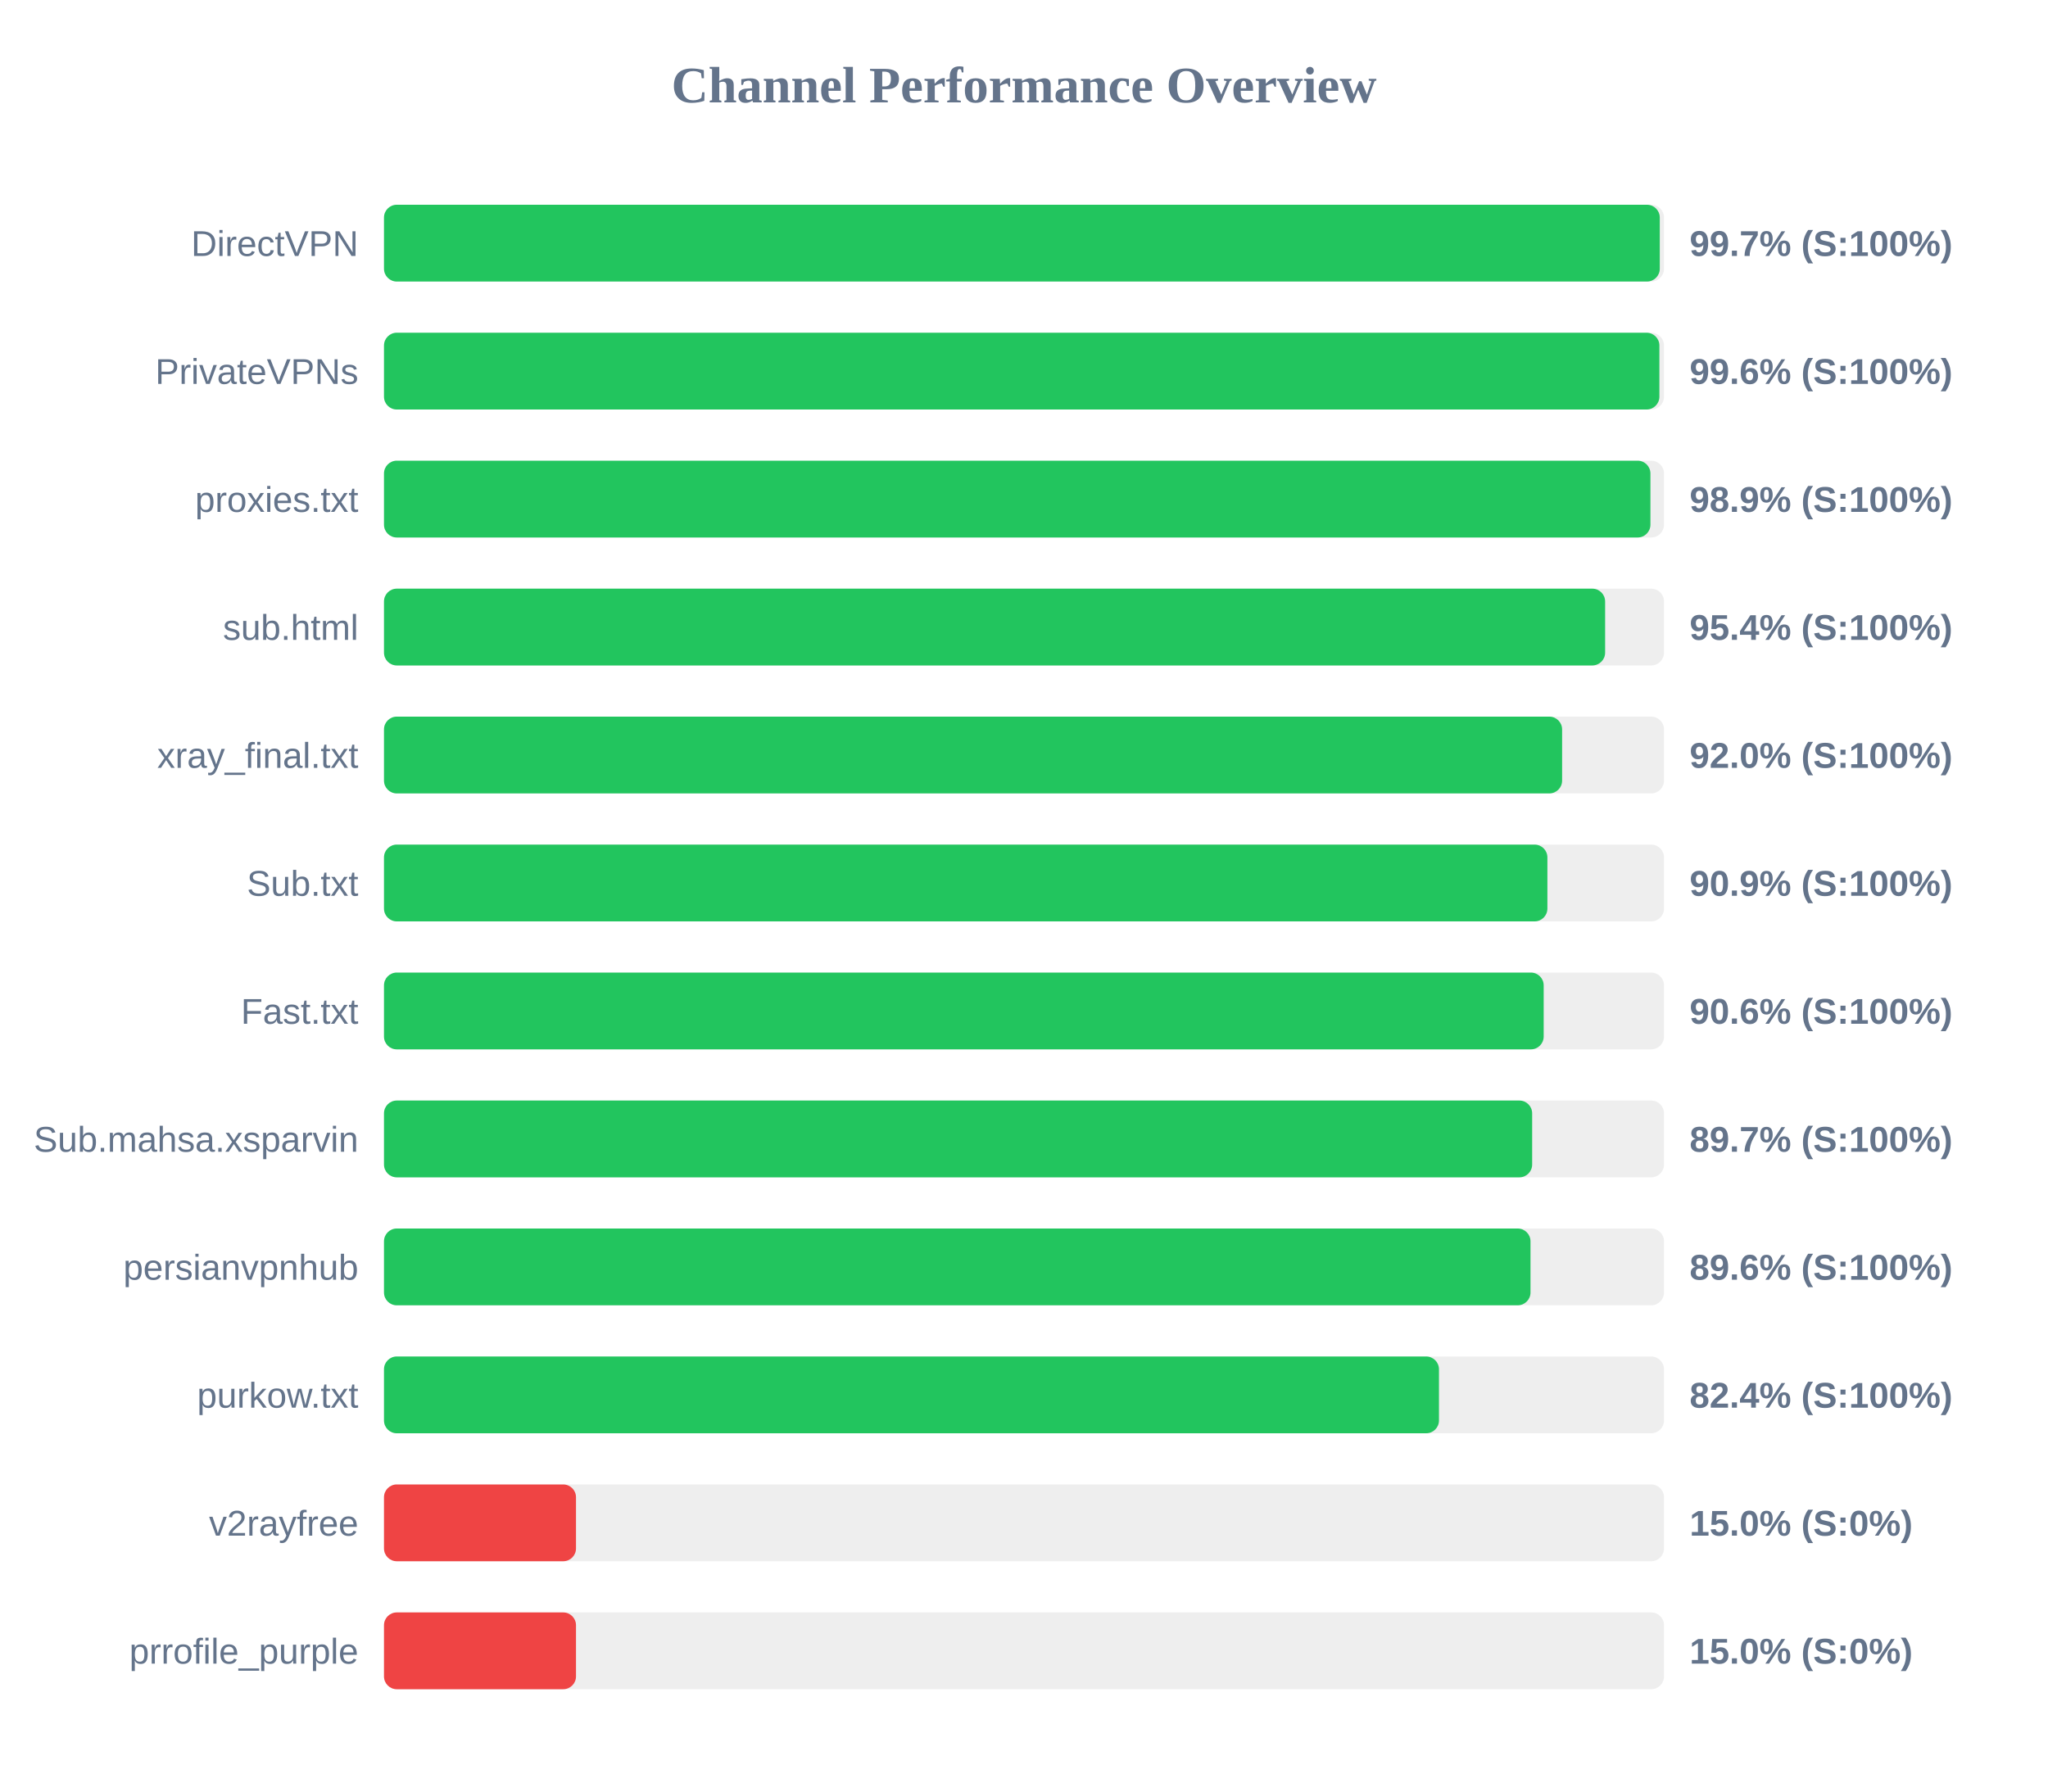
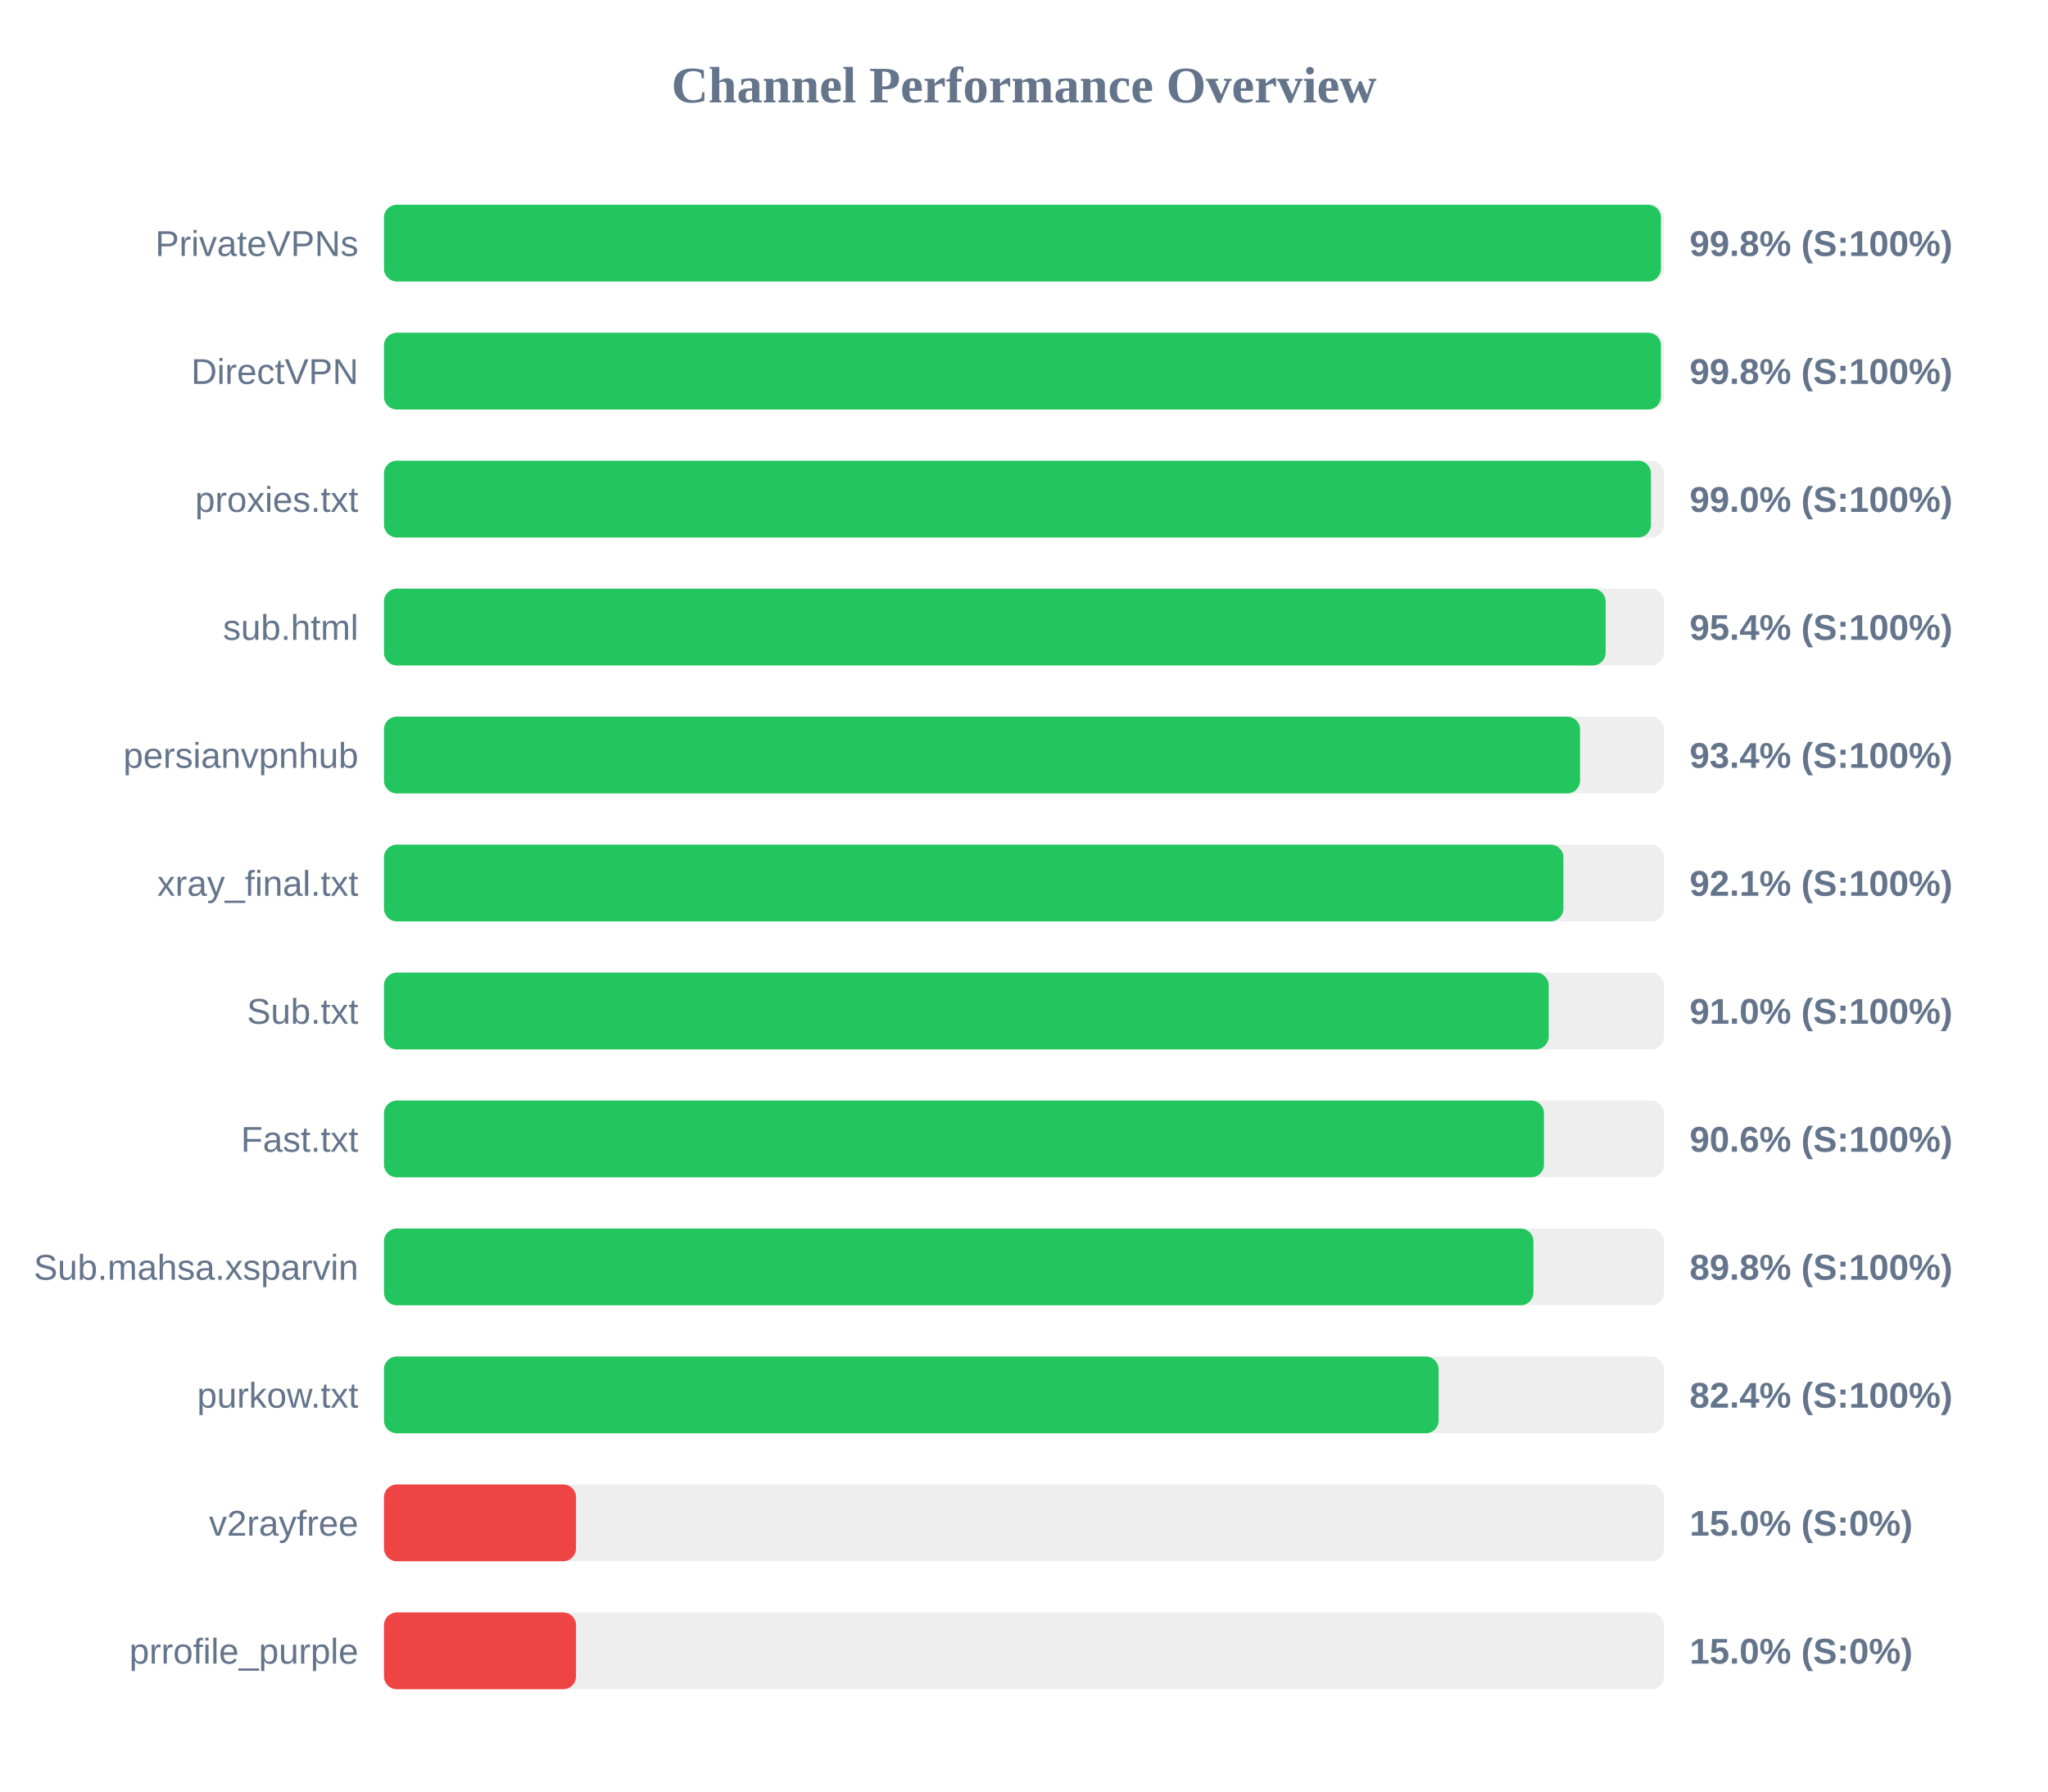
<svg xmlns="http://www.w3.org/2000/svg" width="800" height="700" version="1.1">
  <style>
        .row { font: 14px Arial; fill: #64748b; }
        .score { font: bold 14px Arial; fill: #64748b; }
    </style>
  <text x="400" y="40" text-anchor="middle" font-size="20px" font-weight="bold" fill="#64748b">Channel Performance Overview</text>
  <rect x="150" y="80" width="500" height="30" fill="#eee" rx="5" />
-   <rect x="150" y="80" width="498.35" height="30" fill="#22c55e" rx="5" />
-   <text x="140" y="100" text-anchor="end" class="row">DirectVPN</text>
-   <text x="660" y="100" text-anchor="start" class="score">99.7% (S:100%)</text>
+   <rect x="150" y="80" width="498.8" height="30" fill="#22c55e" rx="5" />
+   <text x="140" y="100" text-anchor="end" class="row">PrivateVPNs</text>
+   <text x="660" y="100" text-anchor="start" class="score">99.8% (S:100%)</text>
  <rect x="150" y="130" width="500" height="30" fill="#eee" rx="5" />
-   <rect x="150" y="130" width="498.2" height="30" fill="#22c55e" rx="5" />
-   <text x="140" y="150" text-anchor="end" class="row">PrivateVPNs</text>
-   <text x="660" y="150" text-anchor="start" class="score">99.6% (S:100%)</text>
+   <rect x="150" y="130" width="498.8" height="30" fill="#22c55e" rx="5" />
+   <text x="140" y="150" text-anchor="end" class="row">DirectVPN</text>
+   <text x="660" y="150" text-anchor="start" class="score">99.8% (S:100%)</text>
  <rect x="150" y="180" width="500" height="30" fill="#eee" rx="5" />
-   <rect x="150" y="180" width="494.7" height="30" fill="#22c55e" rx="5" />
+   <rect x="150" y="180" width="494.9" height="30" fill="#22c55e" rx="5" />
  <text x="140" y="200" text-anchor="end" class="row">proxies.txt</text>
-   <text x="660" y="200" text-anchor="start" class="score">98.9% (S:100%)</text>
+   <text x="660" y="200" text-anchor="start" class="score">99.0% (S:100%)</text>
  <rect x="150" y="230" width="500" height="30" fill="#eee" rx="5" />
-   <rect x="150" y="230" width="477.0" height="30" fill="#22c55e" rx="5" />
+   <rect x="150" y="230" width="477.2" height="30" fill="#22c55e" rx="5" />
  <text x="140" y="250" text-anchor="end" class="row">sub.html</text>
  <text x="660" y="250" text-anchor="start" class="score">95.4% (S:100%)</text>
  <rect x="150" y="280" width="500" height="30" fill="#eee" rx="5" />
-   <rect x="150" y="280" width="460.2" height="30" fill="#22c55e" rx="5" />
-   <text x="140" y="300" text-anchor="end" class="row">xray_final.txt</text>
-   <text x="660" y="300" text-anchor="start" class="score">92.0% (S:100%)</text>
+   <rect x="150" y="280" width="467.2" height="30" fill="#22c55e" rx="5" />
+   <text x="140" y="300" text-anchor="end" class="row">persianvpnhub</text>
+   <text x="660" y="300" text-anchor="start" class="score">93.4% (S:100%)</text>
  <rect x="150" y="330" width="500" height="30" fill="#eee" rx="5" />
-   <rect x="150" y="330" width="454.45" height="30" fill="#22c55e" rx="5" />
-   <text x="140" y="350" text-anchor="end" class="row">Sub.txt</text>
-   <text x="660" y="350" text-anchor="start" class="score">90.9% (S:100%)</text>
+   <rect x="150" y="330" width="460.7" height="30" fill="#22c55e" rx="5" />
+   <text x="140" y="350" text-anchor="end" class="row">xray_final.txt</text>
+   <text x="660" y="350" text-anchor="start" class="score">92.1% (S:100%)</text>
  <rect x="150" y="380" width="500" height="30" fill="#eee" rx="5" />
-   <rect x="150" y="380" width="453.0" height="30" fill="#22c55e" rx="5" />
-   <text x="140" y="400" text-anchor="end" class="row">Fast.txt</text>
-   <text x="660" y="400" text-anchor="start" class="score">90.6% (S:100%)</text>
+   <rect x="150" y="380" width="454.95" height="30" fill="#22c55e" rx="5" />
+   <text x="140" y="400" text-anchor="end" class="row">Sub.txt</text>
+   <text x="660" y="400" text-anchor="start" class="score">91.0% (S:100%)</text>
  <rect x="150" y="430" width="500" height="30" fill="#eee" rx="5" />
-   <rect x="150" y="430" width="448.5" height="30" fill="#22c55e" rx="5" />
-   <text x="140" y="450" text-anchor="end" class="row">Sub.mahsa.xsparvin</text>
-   <text x="660" y="450" text-anchor="start" class="score">89.7% (S:100%)</text>
+   <rect x="150" y="430" width="453.1" height="30" fill="#22c55e" rx="5" />
+   <text x="140" y="450" text-anchor="end" class="row">Fast.txt</text>
+   <text x="660" y="450" text-anchor="start" class="score">90.6% (S:100%)</text>
  <rect x="150" y="480" width="500" height="30" fill="#eee" rx="5" />
-   <rect x="150" y="480" width="447.85" height="30" fill="#22c55e" rx="5" />
-   <text x="140" y="500" text-anchor="end" class="row">persianvpnhub</text>
-   <text x="660" y="500" text-anchor="start" class="score">89.6% (S:100%)</text>
+   <rect x="150" y="480" width="449.0" height="30" fill="#22c55e" rx="5" />
+   <text x="140" y="500" text-anchor="end" class="row">Sub.mahsa.xsparvin</text>
+   <text x="660" y="500" text-anchor="start" class="score">89.8% (S:100%)</text>
  <rect x="150" y="530" width="500" height="30" fill="#eee" rx="5" />
-   <rect x="150" y="530" width="412.1" height="30" fill="#22c55e" rx="5" />
+   <rect x="150" y="530" width="411.95" height="30" fill="#22c55e" rx="5" />
  <text x="140" y="550" text-anchor="end" class="row">purkow.txt</text>
  <text x="660" y="550" text-anchor="start" class="score">82.4% (S:100%)</text>
  <rect x="150" y="580" width="500" height="30" fill="#eee" rx="5" />
  <rect x="150" y="580" width="75.0" height="30" fill="#ef4444" rx="5" />
  <text x="140" y="600" text-anchor="end" class="row">v2rayfree</text>
  <text x="660" y="600" text-anchor="start" class="score">15.0% (S:0%)</text>
  <rect x="150" y="630" width="500" height="30" fill="#eee" rx="5" />
  <rect x="150" y="630" width="75.0" height="30" fill="#ef4444" rx="5" />
  <text x="140" y="650" text-anchor="end" class="row">prrofile_purple</text>
  <text x="660" y="650" text-anchor="start" class="score">15.0% (S:0%)</text>
</svg>
